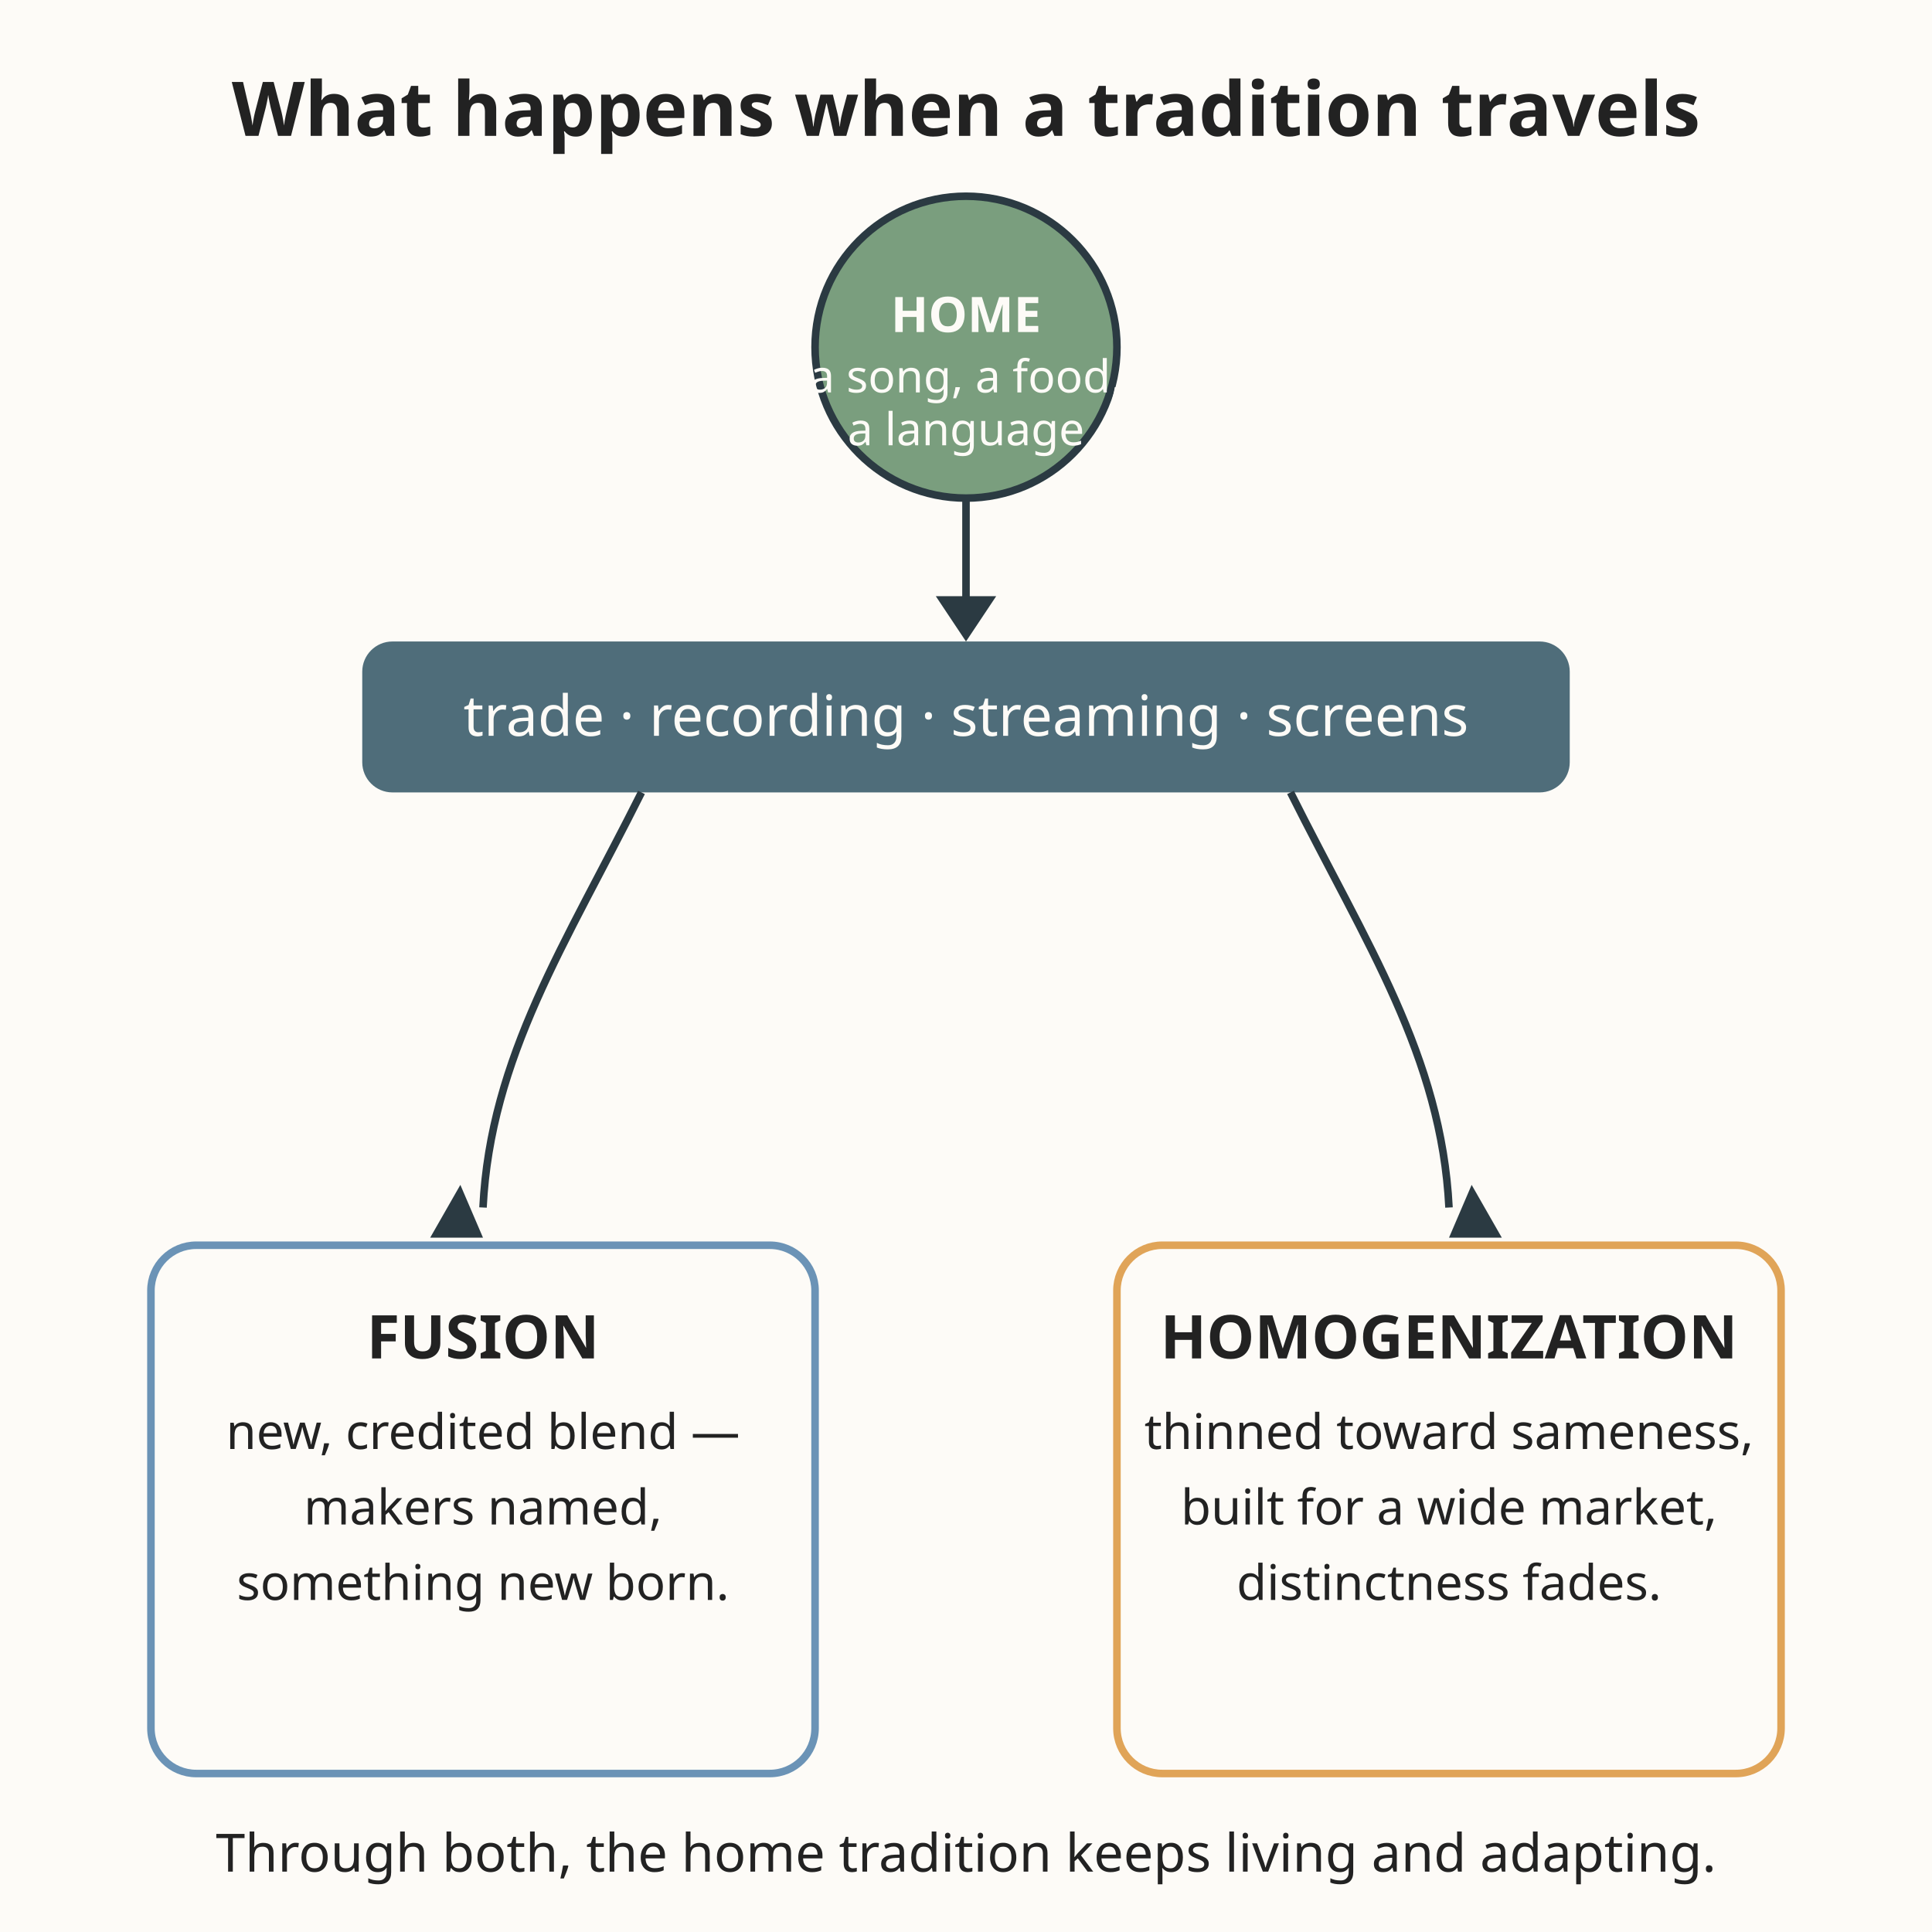
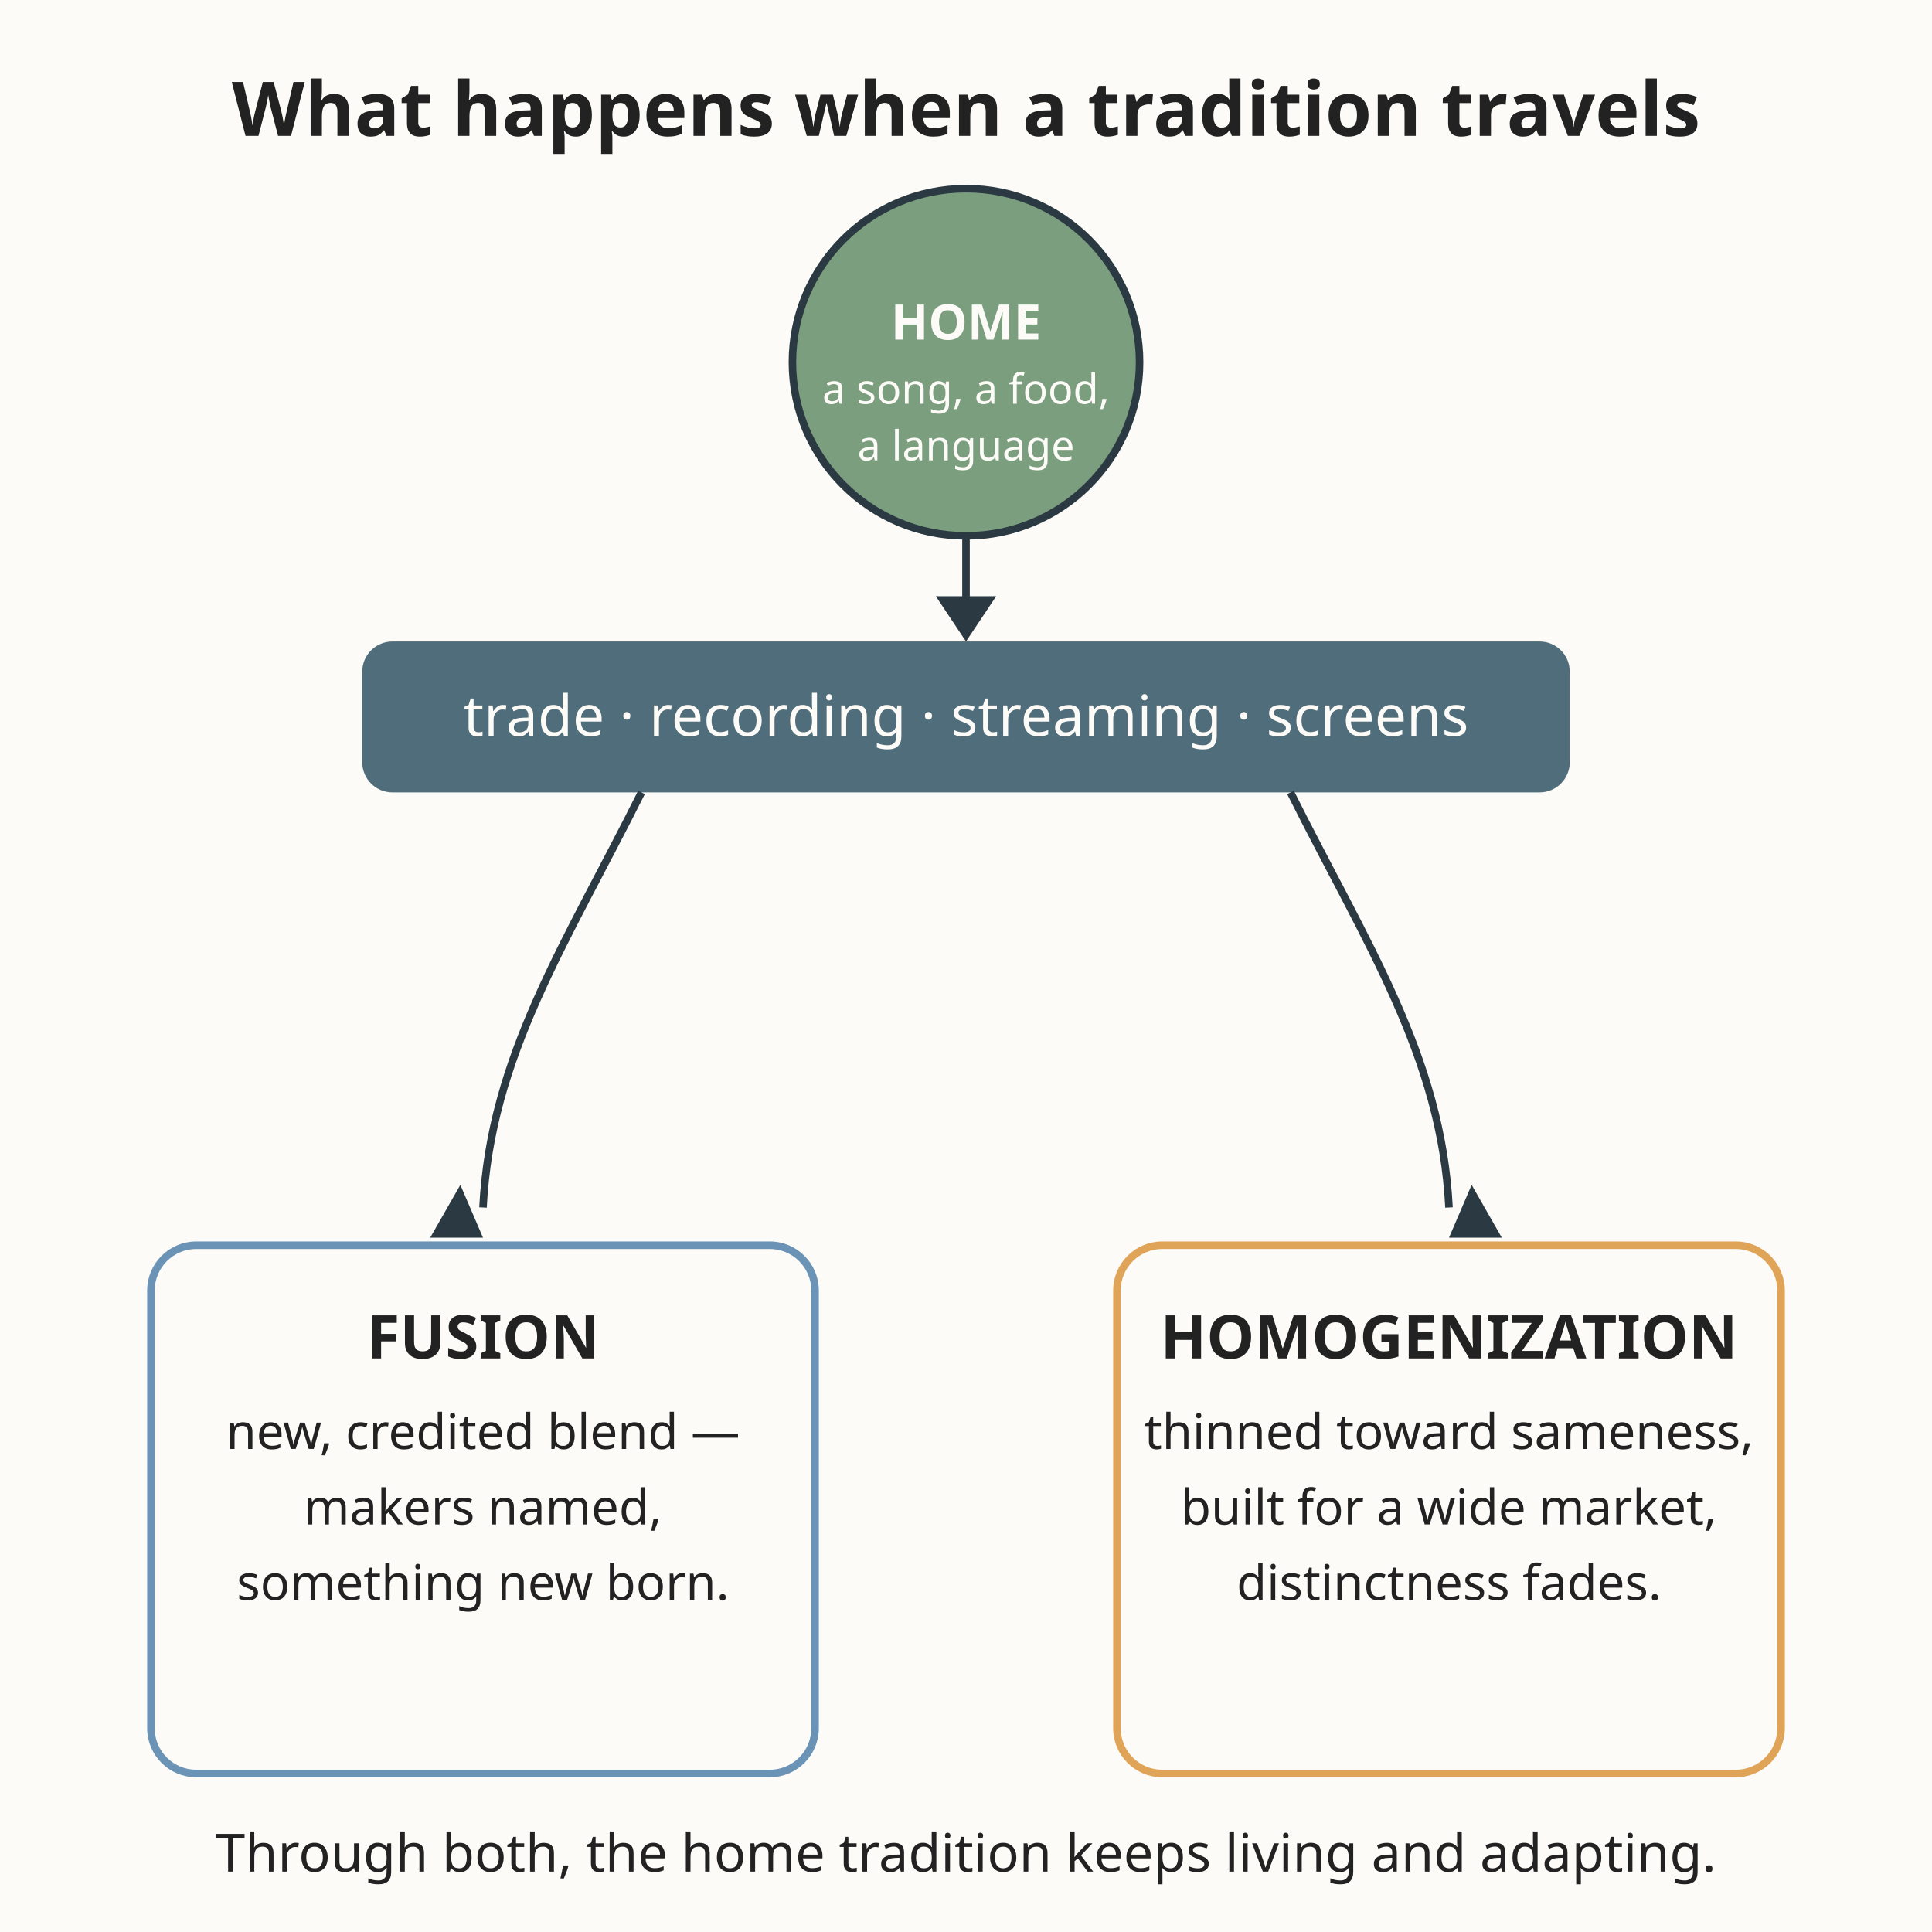
<svg xmlns="http://www.w3.org/2000/svg" viewBox="0 0 512 512" role="img" aria-labelledby="title-L-10-009-06-global-trade-technology-traditions desc-L-10-009-06-global-trade-technology-traditions">
  <rect width="512" height="512" fill="#fdfbf7" />
  <text x="256" y="36" text-anchor="middle" font-family="sans-serif" font-size="20" fill="#222222" font-weight="bold">What happens when a tradition travels</text>
-   <circle cx="256" cy="92" r="40" fill="#7a9e7e" stroke="#2b3a42" stroke-width="2" />
-   <text x="256" y="88" text-anchor="middle" font-family="sans-serif" font-size="13" fill="#fdfbf7" font-weight="bold">HOME</text>
-   <text x="256" y="104" text-anchor="middle" font-family="sans-serif" font-size="12" fill="#fdfbf7">a song, a food,</text>
-   <text x="256" y="118" text-anchor="middle" font-family="sans-serif" font-size="12" fill="#fdfbf7">a language</text>
-   <line x1="256" y1="132" x2="256" y2="164" stroke="#2b3a42" stroke-width="2" />
+   <circle cx="256" cy="96" r="46" fill="#7a9e7e" stroke="#2b3a42" stroke-width="2" />
+   <text x="256" y="90" text-anchor="middle" font-family="sans-serif" font-size="13" fill="#fdfbf7" font-weight="bold">HOME</text>
+   <text x="256" y="107" text-anchor="middle" font-family="sans-serif" font-size="11" fill="#fdfbf7">a song, a food,</text>
+   <text x="256" y="122" text-anchor="middle" font-family="sans-serif" font-size="11" fill="#fdfbf7">a language</text>
+   <line x1="256" y1="142" x2="256" y2="164" stroke="#2b3a42" stroke-width="2" />
  <path d="M 248 158 L 256 170 L 264 158 Z" fill="#2b3a42" />
  <rect x="96" y="170" width="320" height="40" rx="8" fill="#4f6d7a" />
  <text x="256" y="195" text-anchor="middle" font-family="sans-serif" font-size="15" fill="#fdfbf7">trade · recording · streaming · screens</text>
  <g stroke="#2b3a42" stroke-width="2" fill="none">
    <path d="M 170 210 C 150 250 130 280 128 320" />
    <path d="M 342 210 C 362 250 382 280 384 320" />
  </g>
  <g fill="#2b3a42">
    <path d="M 122 314 L 128 328 L 114 328 Z" />
    <path d="M 390 314 L 384 328 L 398 328 Z" />
  </g>
  <rect x="40" y="330" width="176" height="140" rx="12" fill="#fdfbf7" stroke="#6b93b6" stroke-width="2" />
  <text x="128" y="360" text-anchor="middle" font-family="sans-serif" font-size="16" fill="#222222" font-weight="bold">FUSION</text>
  <text x="128" y="384" text-anchor="middle" font-family="sans-serif" font-size="13" fill="#222222">new, credited blend —</text>
  <text x="128" y="404" text-anchor="middle" font-family="sans-serif" font-size="13" fill="#222222">makers named,</text>
  <text x="128" y="424" text-anchor="middle" font-family="sans-serif" font-size="13" fill="#222222">something new born.</text>
  <rect x="296" y="330" width="176" height="140" rx="12" fill="#fdfbf7" stroke="#e0a458" stroke-width="2" />
  <text x="384" y="360" text-anchor="middle" font-family="sans-serif" font-size="16" fill="#222222" font-weight="bold">HOMOGENIZATION</text>
  <text x="384" y="384" text-anchor="middle" font-family="sans-serif" font-size="13" fill="#222222">thinned toward sameness,</text>
  <text x="384" y="404" text-anchor="middle" font-family="sans-serif" font-size="13" fill="#222222">built for a wide market,</text>
  <text x="384" y="424" text-anchor="middle" font-family="sans-serif" font-size="13" fill="#222222">distinctness fades.</text>
  <line x1="256" y1="132" x2="256" y2="170" stroke="none" />
  <text x="256" y="496" text-anchor="middle" font-family="sans-serif" font-size="14" fill="#222222">Through both, the home tradition keeps living and adapting.</text>
</svg>
